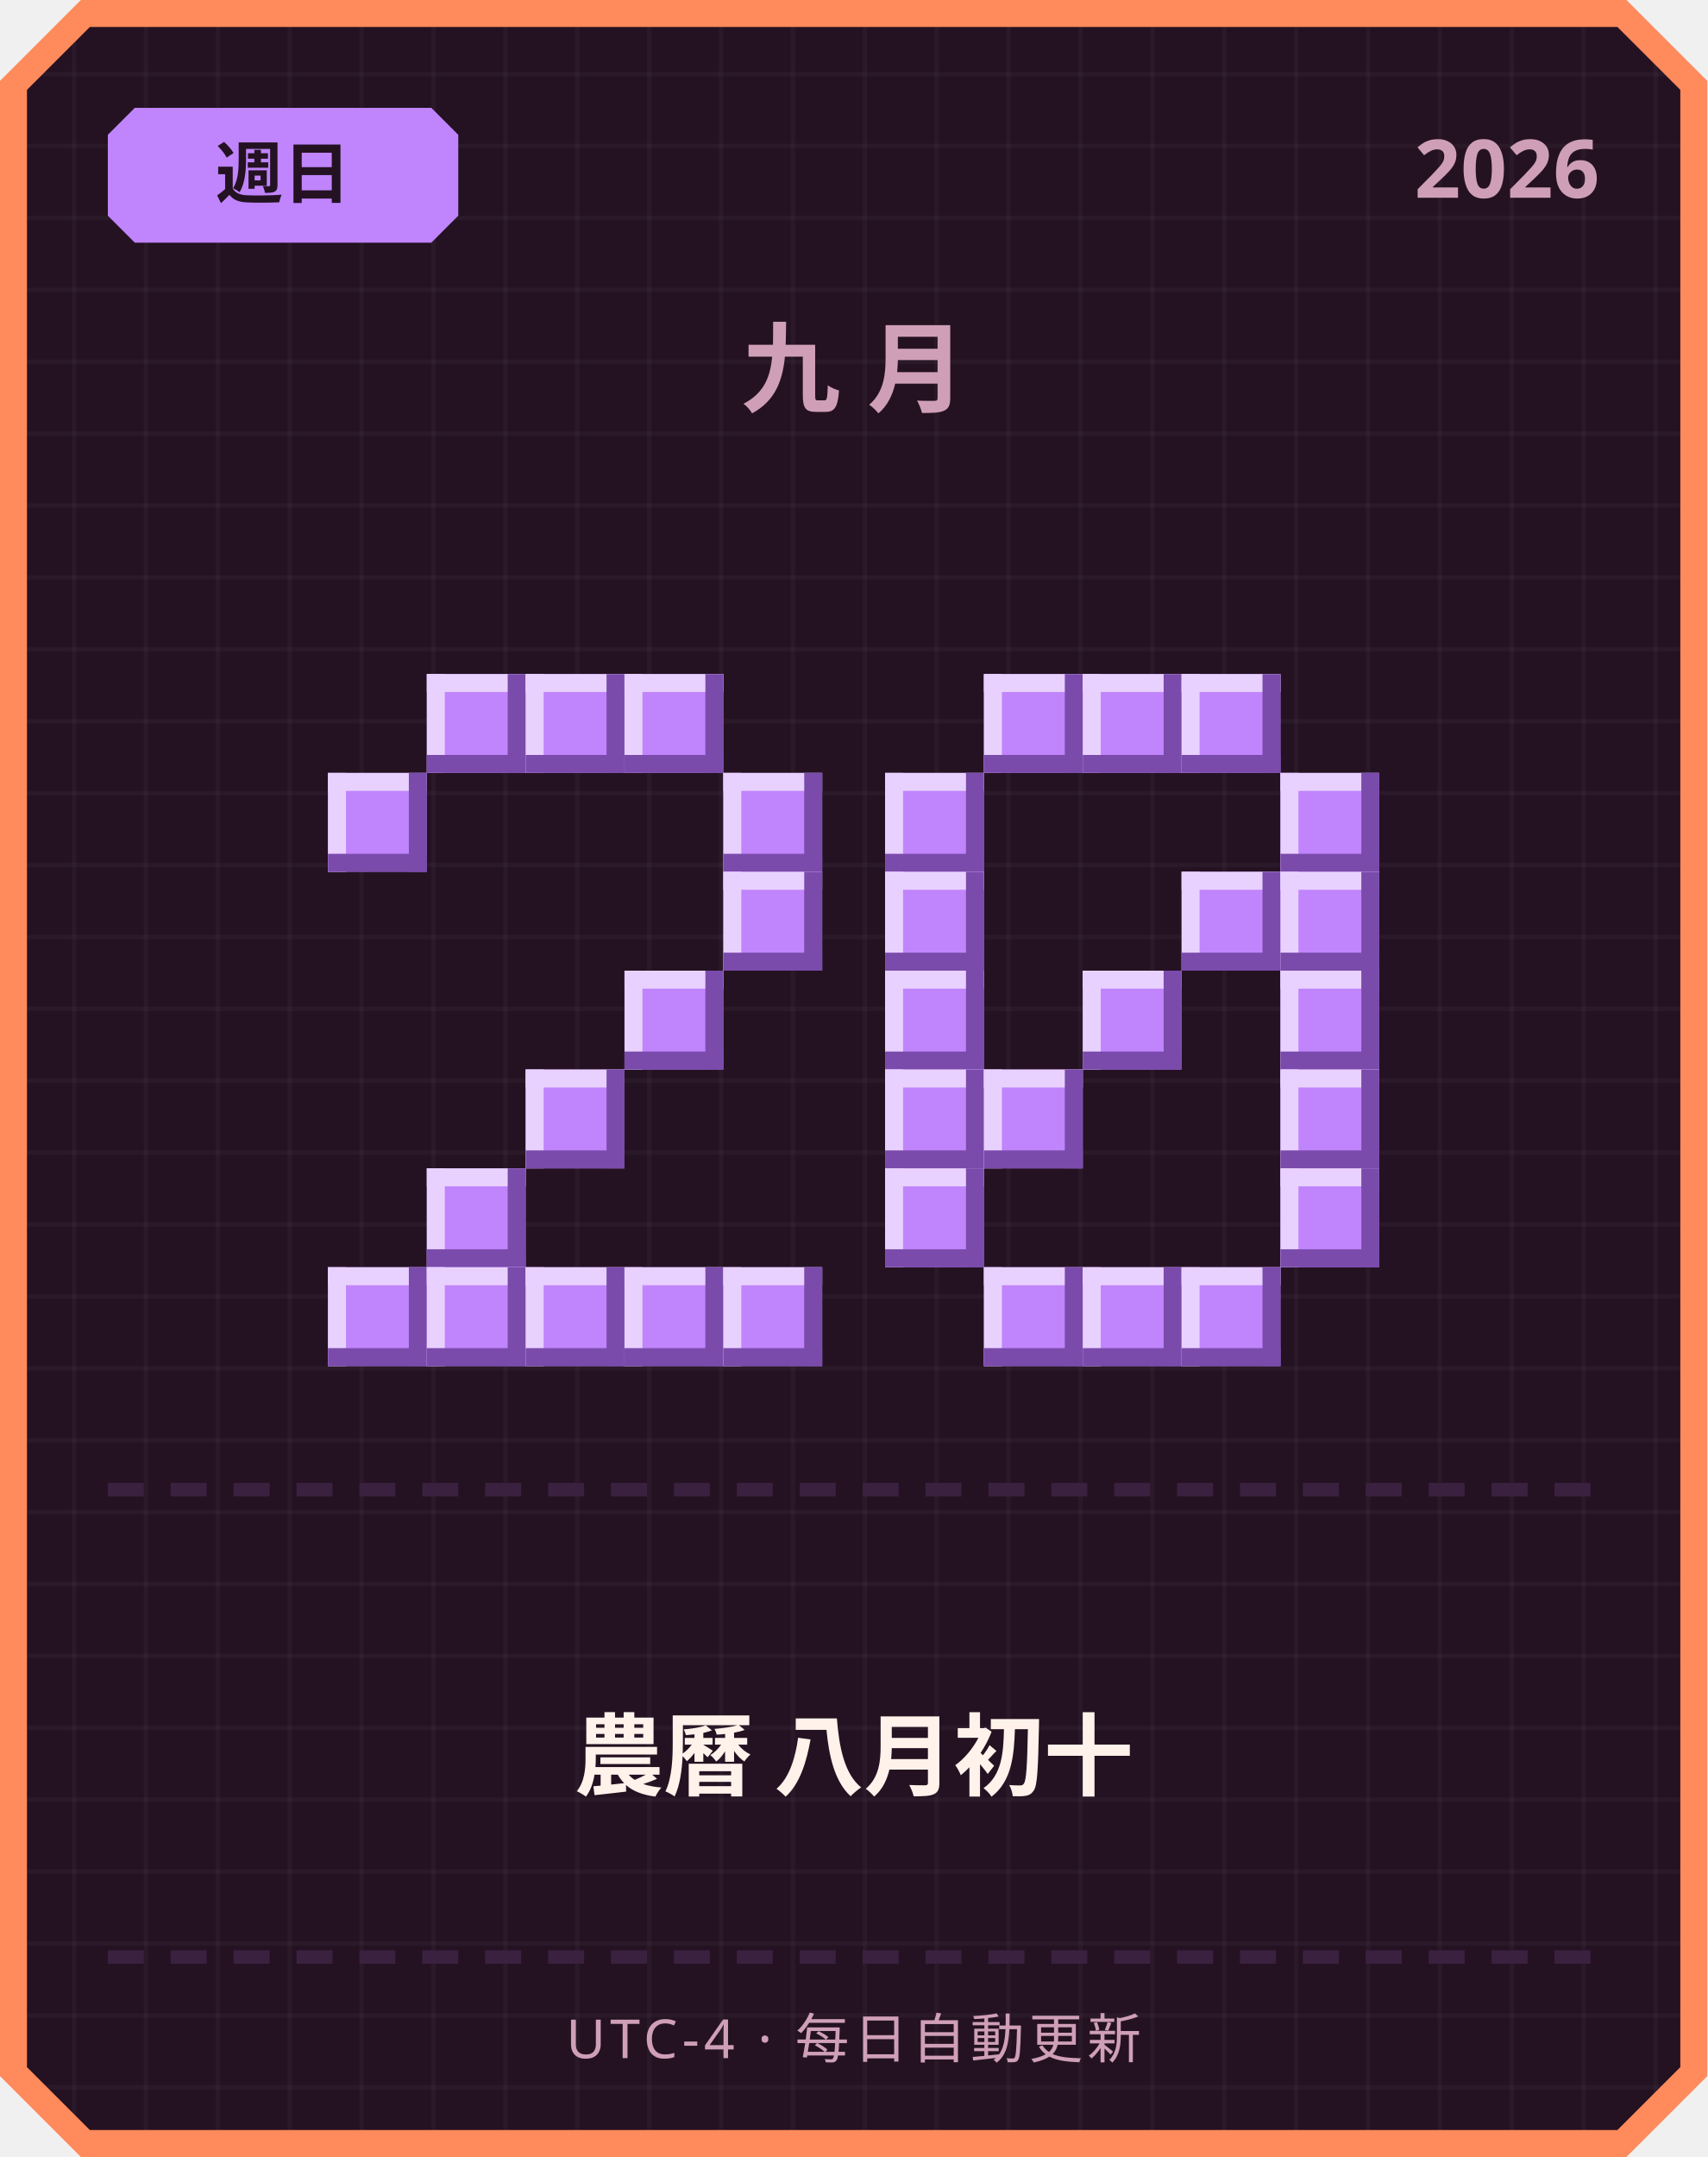
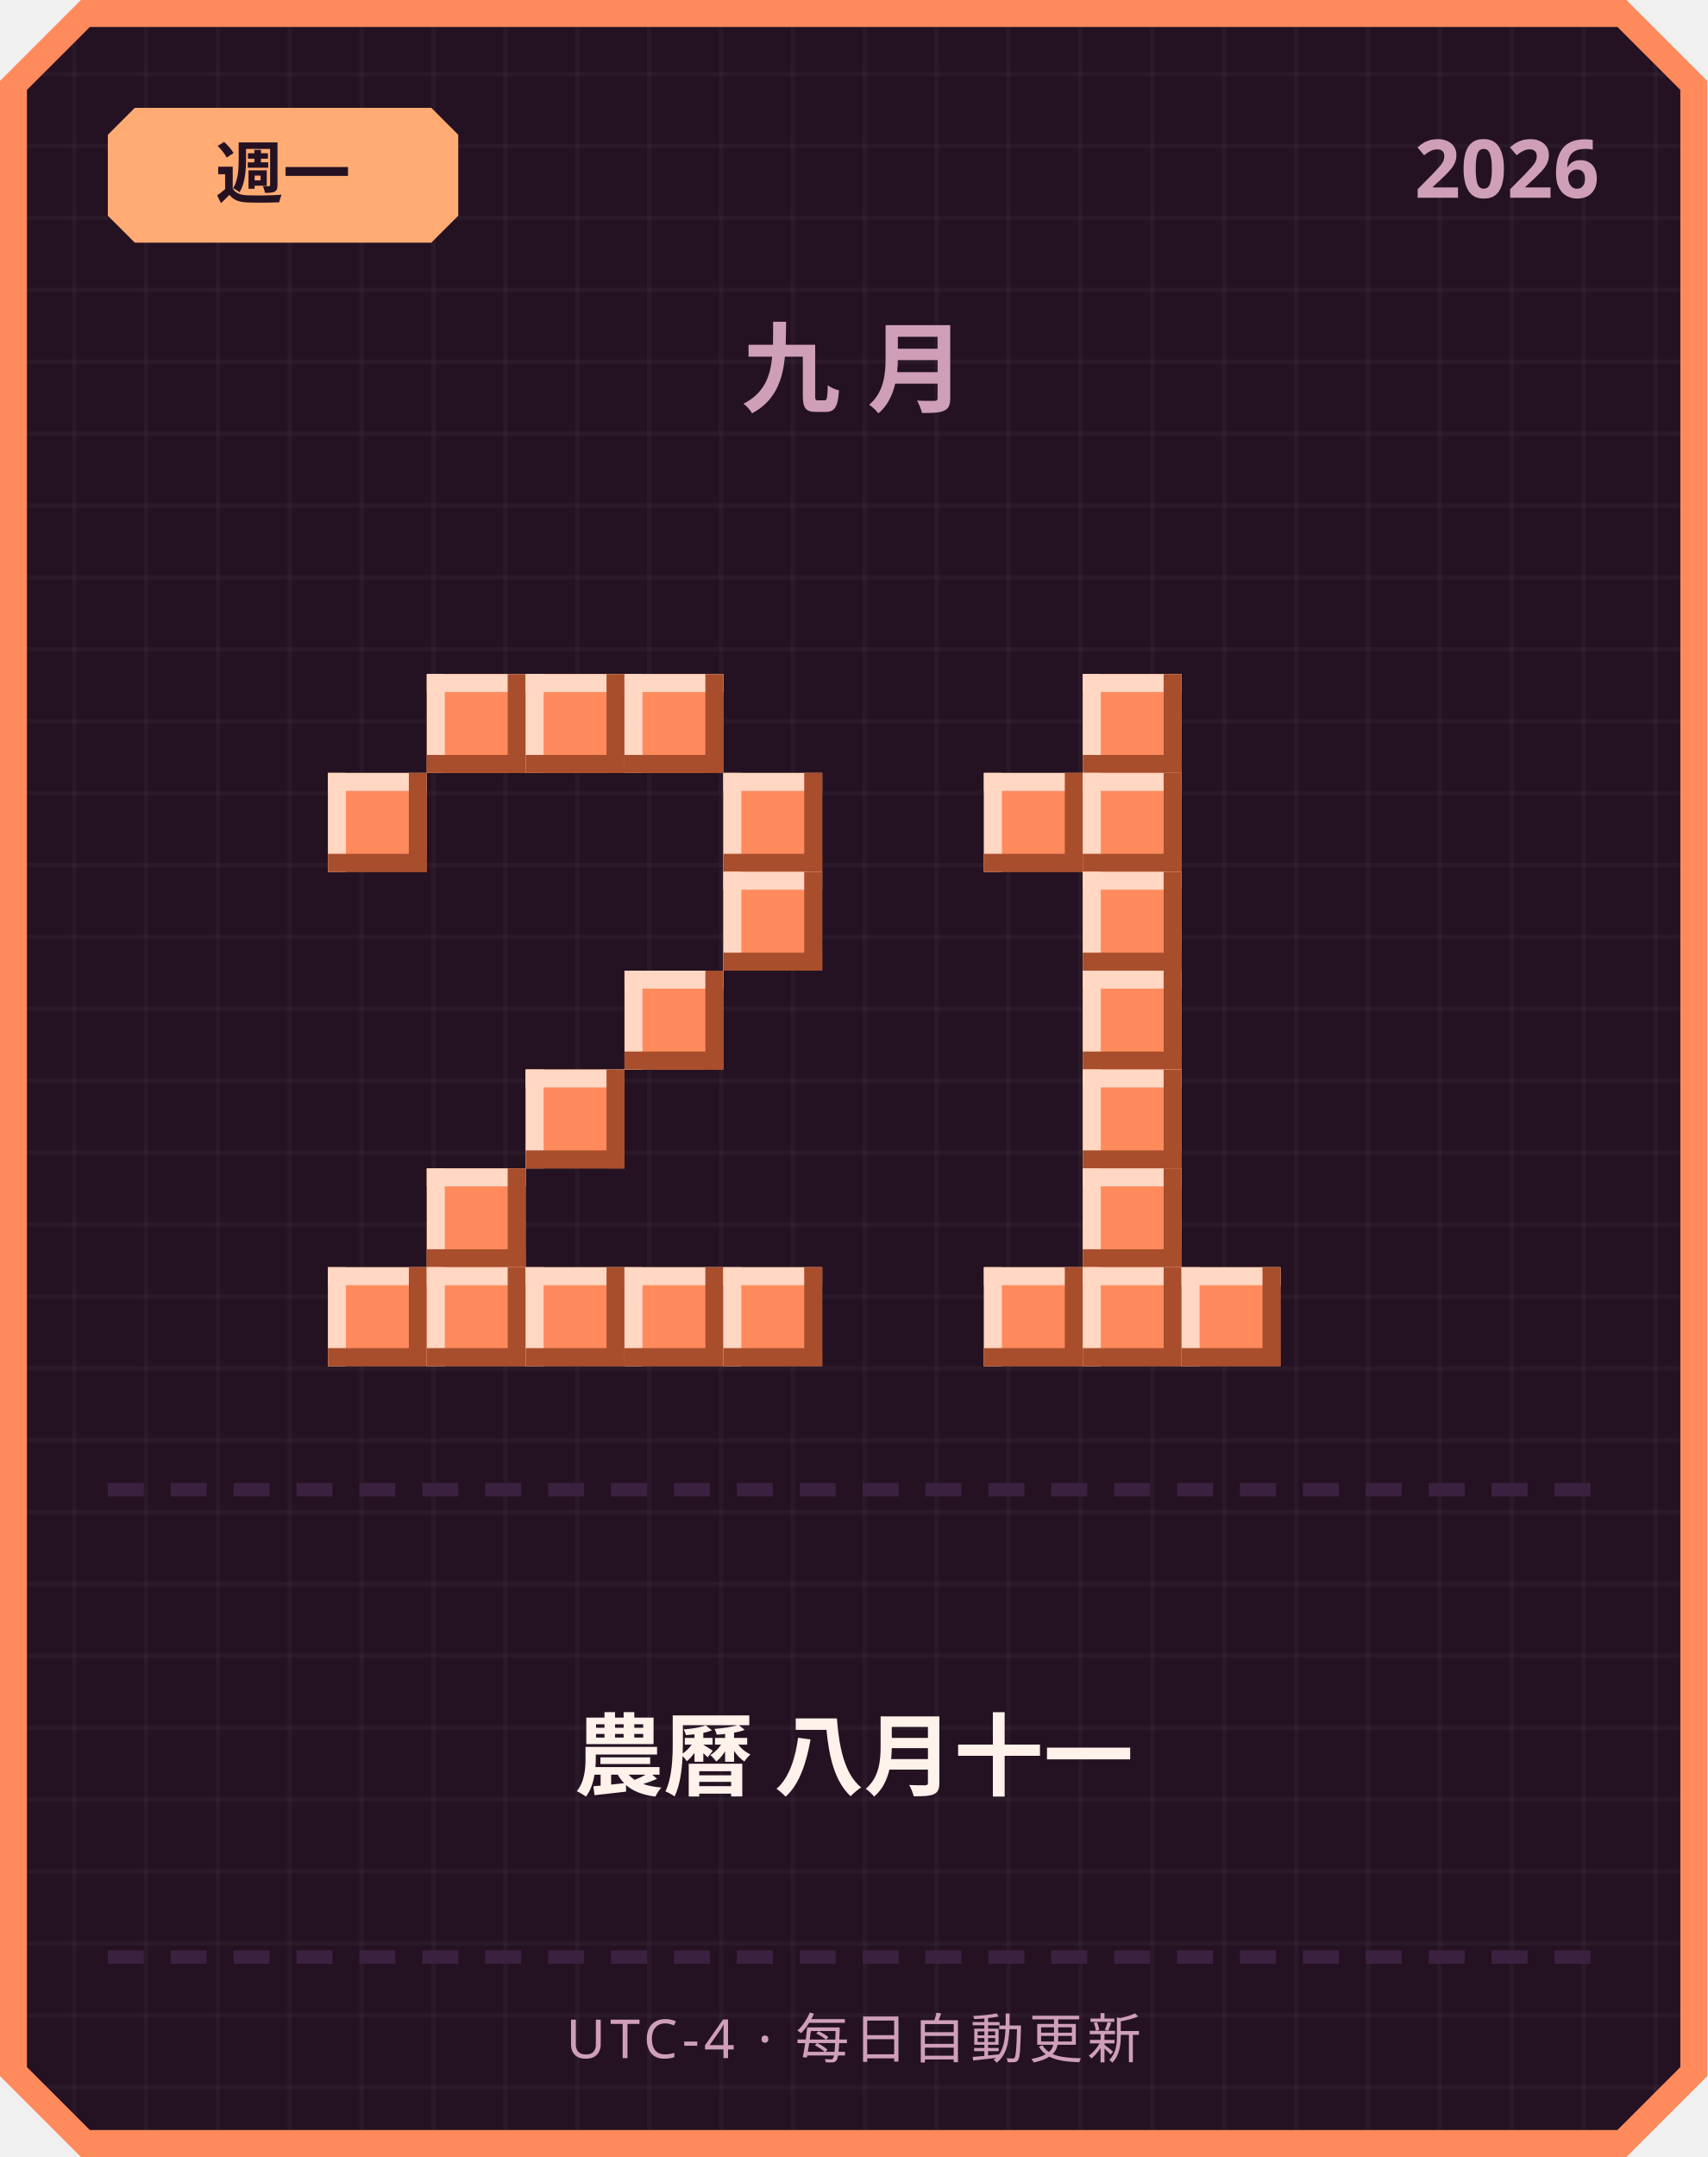
<svg xmlns="http://www.w3.org/2000/svg" width="380" height="480" viewBox="0 0 380 480">
  <defs>
    <pattern id="grid" width="16" height="16" patternUnits="userSpaceOnUse">
      <rect width="16" height="16" fill="#241222" />
      <rect width="1" height="16" fill="#ffffff" opacity="0.03" />
      <rect width="16" height="1" fill="#ffffff" opacity="0.03" />
    </pattern>
  </defs>
  <path d="M 18,0 L 362,0 L 380,18 L 380,462 L 362,480 L 18,480 L 0,462 L 0,18 Z" fill="#ff8a5c" />
  <path d="M 20,6 L 360,6 L 374,20 L 374,460 L 360,474 L 20,474 L 6,460 L 6,20 Z" fill="url(#grid)" />
-   <path d="M 30,24 L 96,24 L 102,30 L 102,48 L 96,54 L 30,54 L 24,48 L 24,30 Z" fill="#c084fc" />
-   <text x="63" y="44" text-anchor="middle" font-family="'Segoe UI', sans-serif" font-size="15" font-weight="700" fill="#241222">週日</text>
+   <path d="M 30,24 L 96,24 L 102,30 L 102,48 L 96,54 L 30,54 L 24,48 L 24,30 Z" fill="#ffab73" />
+   <text x="63" y="44" text-anchor="middle" font-family="'Segoe UI', sans-serif" font-size="15" font-weight="700" fill="#241222">週一</text>
  <text x="356" y="44" text-anchor="end" font-family="'Segoe UI', sans-serif" font-size="18" font-weight="700" fill="#cf9fb8">2026</text>
  <text x="190" y="90" text-anchor="middle" font-family="'Segoe UI', sans-serif" font-size="22" font-weight="700" letter-spacing="6" fill="#cf9fb8">九月</text>
-   <rect x="95" y="150" width="22" height="22" fill="#c084fc" />
-   <rect x="95" y="150" width="22" height="4" fill="#e9d1ff" />
-   <rect x="95" y="150" width="4" height="22" fill="#e9d1ff" />
-   <rect x="95" y="168" width="22" height="4" fill="#7a4bab" />
-   <rect x="113" y="150" width="4" height="22" fill="#7a4bab" />
-   <rect x="117" y="150" width="22" height="22" fill="#c084fc" />
-   <rect x="117" y="150" width="22" height="4" fill="#e9d1ff" />
-   <rect x="117" y="150" width="4" height="22" fill="#e9d1ff" />
-   <rect x="117" y="168" width="22" height="4" fill="#7a4bab" />
-   <rect x="135" y="150" width="4" height="22" fill="#7a4bab" />
-   <rect x="139" y="150" width="22" height="22" fill="#c084fc" />
-   <rect x="139" y="150" width="22" height="4" fill="#e9d1ff" />
-   <rect x="139" y="150" width="4" height="22" fill="#e9d1ff" />
-   <rect x="139" y="168" width="22" height="4" fill="#7a4bab" />
-   <rect x="157" y="150" width="4" height="22" fill="#7a4bab" />
-   <rect x="73" y="172" width="22" height="22" fill="#c084fc" />
-   <rect x="73" y="172" width="22" height="4" fill="#e9d1ff" />
-   <rect x="73" y="172" width="4" height="22" fill="#e9d1ff" />
-   <rect x="73" y="190" width="22" height="4" fill="#7a4bab" />
-   <rect x="91" y="172" width="4" height="22" fill="#7a4bab" />
-   <rect x="161" y="172" width="22" height="22" fill="#c084fc" />
-   <rect x="161" y="172" width="22" height="4" fill="#e9d1ff" />
-   <rect x="161" y="172" width="4" height="22" fill="#e9d1ff" />
-   <rect x="161" y="190" width="22" height="4" fill="#7a4bab" />
-   <rect x="179" y="172" width="4" height="22" fill="#7a4bab" />
-   <rect x="161" y="194" width="22" height="22" fill="#c084fc" />
-   <rect x="161" y="194" width="22" height="4" fill="#e9d1ff" />
-   <rect x="161" y="194" width="4" height="22" fill="#e9d1ff" />
-   <rect x="161" y="212" width="22" height="4" fill="#7a4bab" />
-   <rect x="179" y="194" width="4" height="22" fill="#7a4bab" />
-   <rect x="139" y="216" width="22" height="22" fill="#c084fc" />
-   <rect x="139" y="216" width="22" height="4" fill="#e9d1ff" />
-   <rect x="139" y="216" width="4" height="22" fill="#e9d1ff" />
-   <rect x="139" y="234" width="22" height="4" fill="#7a4bab" />
-   <rect x="157" y="216" width="4" height="22" fill="#7a4bab" />
-   <rect x="117" y="238" width="22" height="22" fill="#c084fc" />
-   <rect x="117" y="238" width="22" height="4" fill="#e9d1ff" />
-   <rect x="117" y="238" width="4" height="22" fill="#e9d1ff" />
-   <rect x="117" y="256" width="22" height="4" fill="#7a4bab" />
-   <rect x="135" y="238" width="4" height="22" fill="#7a4bab" />
-   <rect x="95" y="260" width="22" height="22" fill="#c084fc" />
-   <rect x="95" y="260" width="22" height="4" fill="#e9d1ff" />
-   <rect x="95" y="260" width="4" height="22" fill="#e9d1ff" />
-   <rect x="95" y="278" width="22" height="4" fill="#7a4bab" />
-   <rect x="113" y="260" width="4" height="22" fill="#7a4bab" />
-   <rect x="73" y="282" width="22" height="22" fill="#c084fc" />
-   <rect x="73" y="282" width="22" height="4" fill="#e9d1ff" />
-   <rect x="73" y="282" width="4" height="22" fill="#e9d1ff" />
-   <rect x="73" y="300" width="22" height="4" fill="#7a4bab" />
-   <rect x="91" y="282" width="4" height="22" fill="#7a4bab" />
-   <rect x="95" y="282" width="22" height="22" fill="#c084fc" />
-   <rect x="95" y="282" width="22" height="4" fill="#e9d1ff" />
-   <rect x="95" y="282" width="4" height="22" fill="#e9d1ff" />
-   <rect x="95" y="300" width="22" height="4" fill="#7a4bab" />
-   <rect x="113" y="282" width="4" height="22" fill="#7a4bab" />
-   <rect x="117" y="282" width="22" height="22" fill="#c084fc" />
-   <rect x="117" y="282" width="22" height="4" fill="#e9d1ff" />
-   <rect x="117" y="282" width="4" height="22" fill="#e9d1ff" />
-   <rect x="117" y="300" width="22" height="4" fill="#7a4bab" />
-   <rect x="135" y="282" width="4" height="22" fill="#7a4bab" />
-   <rect x="139" y="282" width="22" height="22" fill="#c084fc" />
-   <rect x="139" y="282" width="22" height="4" fill="#e9d1ff" />
-   <rect x="139" y="282" width="4" height="22" fill="#e9d1ff" />
-   <rect x="139" y="300" width="22" height="4" fill="#7a4bab" />
-   <rect x="157" y="282" width="4" height="22" fill="#7a4bab" />
-   <rect x="161" y="282" width="22" height="22" fill="#c084fc" />
-   <rect x="161" y="282" width="22" height="4" fill="#e9d1ff" />
-   <rect x="161" y="282" width="4" height="22" fill="#e9d1ff" />
-   <rect x="161" y="300" width="22" height="4" fill="#7a4bab" />
-   <rect x="179" y="282" width="4" height="22" fill="#7a4bab" />
-   <rect x="219" y="150" width="22" height="22" fill="#c084fc" />
-   <rect x="219" y="150" width="22" height="4" fill="#e9d1ff" />
-   <rect x="219" y="150" width="4" height="22" fill="#e9d1ff" />
-   <rect x="219" y="168" width="22" height="4" fill="#7a4bab" />
-   <rect x="237" y="150" width="4" height="22" fill="#7a4bab" />
-   <rect x="241" y="150" width="22" height="22" fill="#c084fc" />
-   <rect x="241" y="150" width="22" height="4" fill="#e9d1ff" />
-   <rect x="241" y="150" width="4" height="22" fill="#e9d1ff" />
-   <rect x="241" y="168" width="22" height="4" fill="#7a4bab" />
-   <rect x="259" y="150" width="4" height="22" fill="#7a4bab" />
-   <rect x="263" y="150" width="22" height="22" fill="#c084fc" />
-   <rect x="263" y="150" width="22" height="4" fill="#e9d1ff" />
-   <rect x="263" y="150" width="4" height="22" fill="#e9d1ff" />
-   <rect x="263" y="168" width="22" height="4" fill="#7a4bab" />
-   <rect x="281" y="150" width="4" height="22" fill="#7a4bab" />
-   <rect x="197" y="172" width="22" height="22" fill="#c084fc" />
-   <rect x="197" y="172" width="22" height="4" fill="#e9d1ff" />
-   <rect x="197" y="172" width="4" height="22" fill="#e9d1ff" />
-   <rect x="197" y="190" width="22" height="4" fill="#7a4bab" />
-   <rect x="215" y="172" width="4" height="22" fill="#7a4bab" />
-   <rect x="285" y="172" width="22" height="22" fill="#c084fc" />
-   <rect x="285" y="172" width="22" height="4" fill="#e9d1ff" />
-   <rect x="285" y="172" width="4" height="22" fill="#e9d1ff" />
-   <rect x="285" y="190" width="22" height="4" fill="#7a4bab" />
-   <rect x="303" y="172" width="4" height="22" fill="#7a4bab" />
-   <rect x="197" y="194" width="22" height="22" fill="#c084fc" />
-   <rect x="197" y="194" width="22" height="4" fill="#e9d1ff" />
-   <rect x="197" y="194" width="4" height="22" fill="#e9d1ff" />
-   <rect x="197" y="212" width="22" height="4" fill="#7a4bab" />
-   <rect x="215" y="194" width="4" height="22" fill="#7a4bab" />
-   <rect x="263" y="194" width="22" height="22" fill="#c084fc" />
-   <rect x="263" y="194" width="22" height="4" fill="#e9d1ff" />
-   <rect x="263" y="194" width="4" height="22" fill="#e9d1ff" />
-   <rect x="263" y="212" width="22" height="4" fill="#7a4bab" />
-   <rect x="281" y="194" width="4" height="22" fill="#7a4bab" />
-   <rect x="285" y="194" width="22" height="22" fill="#c084fc" />
-   <rect x="285" y="194" width="22" height="4" fill="#e9d1ff" />
-   <rect x="285" y="194" width="4" height="22" fill="#e9d1ff" />
-   <rect x="285" y="212" width="22" height="4" fill="#7a4bab" />
-   <rect x="303" y="194" width="4" height="22" fill="#7a4bab" />
-   <rect x="197" y="216" width="22" height="22" fill="#c084fc" />
-   <rect x="197" y="216" width="22" height="4" fill="#e9d1ff" />
-   <rect x="197" y="216" width="4" height="22" fill="#e9d1ff" />
-   <rect x="197" y="234" width="22" height="4" fill="#7a4bab" />
-   <rect x="215" y="216" width="4" height="22" fill="#7a4bab" />
-   <rect x="241" y="216" width="22" height="22" fill="#c084fc" />
-   <rect x="241" y="216" width="22" height="4" fill="#e9d1ff" />
-   <rect x="241" y="216" width="4" height="22" fill="#e9d1ff" />
-   <rect x="241" y="234" width="22" height="4" fill="#7a4bab" />
-   <rect x="259" y="216" width="4" height="22" fill="#7a4bab" />
-   <rect x="285" y="216" width="22" height="22" fill="#c084fc" />
-   <rect x="285" y="216" width="22" height="4" fill="#e9d1ff" />
-   <rect x="285" y="216" width="4" height="22" fill="#e9d1ff" />
-   <rect x="285" y="234" width="22" height="4" fill="#7a4bab" />
-   <rect x="303" y="216" width="4" height="22" fill="#7a4bab" />
-   <rect x="197" y="238" width="22" height="22" fill="#c084fc" />
-   <rect x="197" y="238" width="22" height="4" fill="#e9d1ff" />
-   <rect x="197" y="238" width="4" height="22" fill="#e9d1ff" />
-   <rect x="197" y="256" width="22" height="4" fill="#7a4bab" />
-   <rect x="215" y="238" width="4" height="22" fill="#7a4bab" />
-   <rect x="219" y="238" width="22" height="22" fill="#c084fc" />
-   <rect x="219" y="238" width="22" height="4" fill="#e9d1ff" />
-   <rect x="219" y="238" width="4" height="22" fill="#e9d1ff" />
-   <rect x="219" y="256" width="22" height="4" fill="#7a4bab" />
-   <rect x="237" y="238" width="4" height="22" fill="#7a4bab" />
-   <rect x="285" y="238" width="22" height="22" fill="#c084fc" />
-   <rect x="285" y="238" width="22" height="4" fill="#e9d1ff" />
-   <rect x="285" y="238" width="4" height="22" fill="#e9d1ff" />
-   <rect x="285" y="256" width="22" height="4" fill="#7a4bab" />
-   <rect x="303" y="238" width="4" height="22" fill="#7a4bab" />
-   <rect x="197" y="260" width="22" height="22" fill="#c084fc" />
-   <rect x="197" y="260" width="22" height="4" fill="#e9d1ff" />
-   <rect x="197" y="260" width="4" height="22" fill="#e9d1ff" />
-   <rect x="197" y="278" width="22" height="4" fill="#7a4bab" />
-   <rect x="215" y="260" width="4" height="22" fill="#7a4bab" />
-   <rect x="285" y="260" width="22" height="22" fill="#c084fc" />
-   <rect x="285" y="260" width="22" height="4" fill="#e9d1ff" />
-   <rect x="285" y="260" width="4" height="22" fill="#e9d1ff" />
-   <rect x="285" y="278" width="22" height="4" fill="#7a4bab" />
-   <rect x="303" y="260" width="4" height="22" fill="#7a4bab" />
-   <rect x="219" y="282" width="22" height="22" fill="#c084fc" />
-   <rect x="219" y="282" width="22" height="4" fill="#e9d1ff" />
-   <rect x="219" y="282" width="4" height="22" fill="#e9d1ff" />
-   <rect x="219" y="300" width="22" height="4" fill="#7a4bab" />
-   <rect x="237" y="282" width="4" height="22" fill="#7a4bab" />
-   <rect x="241" y="282" width="22" height="22" fill="#c084fc" />
-   <rect x="241" y="282" width="22" height="4" fill="#e9d1ff" />
-   <rect x="241" y="282" width="4" height="22" fill="#e9d1ff" />
-   <rect x="241" y="300" width="22" height="4" fill="#7a4bab" />
-   <rect x="259" y="282" width="4" height="22" fill="#7a4bab" />
-   <rect x="263" y="282" width="22" height="22" fill="#c084fc" />
-   <rect x="263" y="282" width="22" height="4" fill="#e9d1ff" />
-   <rect x="263" y="282" width="4" height="22" fill="#e9d1ff" />
-   <rect x="263" y="300" width="22" height="4" fill="#7a4bab" />
-   <rect x="281" y="282" width="4" height="22" fill="#7a4bab" />
+   <rect x="95" y="150" width="22" height="22" fill="#ff8a5c" />
+   <rect x="95" y="150" width="22" height="4" fill="#ffd7c2" />
+   <rect x="95" y="150" width="4" height="22" fill="#ffd7c2" />
+   <rect x="95" y="168" width="22" height="4" fill="#a84e2c" />
+   <rect x="113" y="150" width="4" height="22" fill="#a84e2c" />
+   <rect x="117" y="150" width="22" height="22" fill="#ff8a5c" />
+   <rect x="117" y="150" width="22" height="4" fill="#ffd7c2" />
+   <rect x="117" y="150" width="4" height="22" fill="#ffd7c2" />
+   <rect x="117" y="168" width="22" height="4" fill="#a84e2c" />
+   <rect x="135" y="150" width="4" height="22" fill="#a84e2c" />
+   <rect x="139" y="150" width="22" height="22" fill="#ff8a5c" />
+   <rect x="139" y="150" width="22" height="4" fill="#ffd7c2" />
+   <rect x="139" y="150" width="4" height="22" fill="#ffd7c2" />
+   <rect x="139" y="168" width="22" height="4" fill="#a84e2c" />
+   <rect x="157" y="150" width="4" height="22" fill="#a84e2c" />
+   <rect x="73" y="172" width="22" height="22" fill="#ff8a5c" />
+   <rect x="73" y="172" width="22" height="4" fill="#ffd7c2" />
+   <rect x="73" y="172" width="4" height="22" fill="#ffd7c2" />
+   <rect x="73" y="190" width="22" height="4" fill="#a84e2c" />
+   <rect x="91" y="172" width="4" height="22" fill="#a84e2c" />
+   <rect x="161" y="172" width="22" height="22" fill="#ff8a5c" />
+   <rect x="161" y="172" width="22" height="4" fill="#ffd7c2" />
+   <rect x="161" y="172" width="4" height="22" fill="#ffd7c2" />
+   <rect x="161" y="190" width="22" height="4" fill="#a84e2c" />
+   <rect x="179" y="172" width="4" height="22" fill="#a84e2c" />
+   <rect x="161" y="194" width="22" height="22" fill="#ff8a5c" />
+   <rect x="161" y="194" width="22" height="4" fill="#ffd7c2" />
+   <rect x="161" y="194" width="4" height="22" fill="#ffd7c2" />
+   <rect x="161" y="212" width="22" height="4" fill="#a84e2c" />
+   <rect x="179" y="194" width="4" height="22" fill="#a84e2c" />
+   <rect x="139" y="216" width="22" height="22" fill="#ff8a5c" />
+   <rect x="139" y="216" width="22" height="4" fill="#ffd7c2" />
+   <rect x="139" y="216" width="4" height="22" fill="#ffd7c2" />
+   <rect x="139" y="234" width="22" height="4" fill="#a84e2c" />
+   <rect x="157" y="216" width="4" height="22" fill="#a84e2c" />
+   <rect x="117" y="238" width="22" height="22" fill="#ff8a5c" />
+   <rect x="117" y="238" width="22" height="4" fill="#ffd7c2" />
+   <rect x="117" y="238" width="4" height="22" fill="#ffd7c2" />
+   <rect x="117" y="256" width="22" height="4" fill="#a84e2c" />
+   <rect x="135" y="238" width="4" height="22" fill="#a84e2c" />
+   <rect x="95" y="260" width="22" height="22" fill="#ff8a5c" />
+   <rect x="95" y="260" width="22" height="4" fill="#ffd7c2" />
+   <rect x="95" y="260" width="4" height="22" fill="#ffd7c2" />
+   <rect x="95" y="278" width="22" height="4" fill="#a84e2c" />
+   <rect x="113" y="260" width="4" height="22" fill="#a84e2c" />
+   <rect x="73" y="282" width="22" height="22" fill="#ff8a5c" />
+   <rect x="73" y="282" width="22" height="4" fill="#ffd7c2" />
+   <rect x="73" y="282" width="4" height="22" fill="#ffd7c2" />
+   <rect x="73" y="300" width="22" height="4" fill="#a84e2c" />
+   <rect x="91" y="282" width="4" height="22" fill="#a84e2c" />
+   <rect x="95" y="282" width="22" height="22" fill="#ff8a5c" />
+   <rect x="95" y="282" width="22" height="4" fill="#ffd7c2" />
+   <rect x="95" y="282" width="4" height="22" fill="#ffd7c2" />
+   <rect x="95" y="300" width="22" height="4" fill="#a84e2c" />
+   <rect x="113" y="282" width="4" height="22" fill="#a84e2c" />
+   <rect x="117" y="282" width="22" height="22" fill="#ff8a5c" />
+   <rect x="117" y="282" width="22" height="4" fill="#ffd7c2" />
+   <rect x="117" y="282" width="4" height="22" fill="#ffd7c2" />
+   <rect x="117" y="300" width="22" height="4" fill="#a84e2c" />
+   <rect x="135" y="282" width="4" height="22" fill="#a84e2c" />
+   <rect x="139" y="282" width="22" height="22" fill="#ff8a5c" />
+   <rect x="139" y="282" width="22" height="4" fill="#ffd7c2" />
+   <rect x="139" y="282" width="4" height="22" fill="#ffd7c2" />
+   <rect x="139" y="300" width="22" height="4" fill="#a84e2c" />
+   <rect x="157" y="282" width="4" height="22" fill="#a84e2c" />
+   <rect x="161" y="282" width="22" height="22" fill="#ff8a5c" />
+   <rect x="161" y="282" width="22" height="4" fill="#ffd7c2" />
+   <rect x="161" y="282" width="4" height="22" fill="#ffd7c2" />
+   <rect x="161" y="300" width="22" height="4" fill="#a84e2c" />
+   <rect x="179" y="282" width="4" height="22" fill="#a84e2c" />
+   <rect x="241" y="150" width="22" height="22" fill="#ff8a5c" />
+   <rect x="241" y="150" width="22" height="4" fill="#ffd7c2" />
+   <rect x="241" y="150" width="4" height="22" fill="#ffd7c2" />
+   <rect x="241" y="168" width="22" height="4" fill="#a84e2c" />
+   <rect x="259" y="150" width="4" height="22" fill="#a84e2c" />
+   <rect x="219" y="172" width="22" height="22" fill="#ff8a5c" />
+   <rect x="219" y="172" width="22" height="4" fill="#ffd7c2" />
+   <rect x="219" y="172" width="4" height="22" fill="#ffd7c2" />
+   <rect x="219" y="190" width="22" height="4" fill="#a84e2c" />
+   <rect x="237" y="172" width="4" height="22" fill="#a84e2c" />
+   <rect x="241" y="172" width="22" height="22" fill="#ff8a5c" />
+   <rect x="241" y="172" width="22" height="4" fill="#ffd7c2" />
+   <rect x="241" y="172" width="4" height="22" fill="#ffd7c2" />
+   <rect x="241" y="190" width="22" height="4" fill="#a84e2c" />
+   <rect x="259" y="172" width="4" height="22" fill="#a84e2c" />
+   <rect x="241" y="194" width="22" height="22" fill="#ff8a5c" />
+   <rect x="241" y="194" width="22" height="4" fill="#ffd7c2" />
+   <rect x="241" y="194" width="4" height="22" fill="#ffd7c2" />
+   <rect x="241" y="212" width="22" height="4" fill="#a84e2c" />
+   <rect x="259" y="194" width="4" height="22" fill="#a84e2c" />
+   <rect x="241" y="216" width="22" height="22" fill="#ff8a5c" />
+   <rect x="241" y="216" width="22" height="4" fill="#ffd7c2" />
+   <rect x="241" y="216" width="4" height="22" fill="#ffd7c2" />
+   <rect x="241" y="234" width="22" height="4" fill="#a84e2c" />
+   <rect x="259" y="216" width="4" height="22" fill="#a84e2c" />
+   <rect x="241" y="238" width="22" height="22" fill="#ff8a5c" />
+   <rect x="241" y="238" width="22" height="4" fill="#ffd7c2" />
+   <rect x="241" y="238" width="4" height="22" fill="#ffd7c2" />
+   <rect x="241" y="256" width="22" height="4" fill="#a84e2c" />
+   <rect x="259" y="238" width="4" height="22" fill="#a84e2c" />
+   <rect x="241" y="260" width="22" height="22" fill="#ff8a5c" />
+   <rect x="241" y="260" width="22" height="4" fill="#ffd7c2" />
+   <rect x="241" y="260" width="4" height="22" fill="#ffd7c2" />
+   <rect x="241" y="278" width="22" height="4" fill="#a84e2c" />
+   <rect x="259" y="260" width="4" height="22" fill="#a84e2c" />
+   <rect x="219" y="282" width="22" height="22" fill="#ff8a5c" />
+   <rect x="219" y="282" width="22" height="4" fill="#ffd7c2" />
+   <rect x="219" y="282" width="4" height="22" fill="#ffd7c2" />
+   <rect x="219" y="300" width="22" height="4" fill="#a84e2c" />
+   <rect x="237" y="282" width="4" height="22" fill="#a84e2c" />
+   <rect x="241" y="282" width="22" height="22" fill="#ff8a5c" />
+   <rect x="241" y="282" width="22" height="4" fill="#ffd7c2" />
+   <rect x="241" y="282" width="4" height="22" fill="#ffd7c2" />
+   <rect x="241" y="300" width="22" height="4" fill="#a84e2c" />
+   <rect x="259" y="282" width="4" height="22" fill="#a84e2c" />
+   <rect x="263" y="282" width="22" height="22" fill="#ff8a5c" />
+   <rect x="263" y="282" width="22" height="4" fill="#ffd7c2" />
+   <rect x="263" y="282" width="4" height="22" fill="#ffd7c2" />
+   <rect x="263" y="300" width="22" height="4" fill="#a84e2c" />
+   <rect x="281" y="282" width="4" height="22" fill="#a84e2c" />
  <rect x="24" y="330" width="8" height="3" fill="#3b2140" />
  <rect x="38" y="330" width="8" height="3" fill="#3b2140" />
  <rect x="52" y="330" width="8" height="3" fill="#3b2140" />
  <rect x="66" y="330" width="8" height="3" fill="#3b2140" />
  <rect x="80" y="330" width="8" height="3" fill="#3b2140" />
  <rect x="94" y="330" width="8" height="3" fill="#3b2140" />
  <rect x="108" y="330" width="8" height="3" fill="#3b2140" />
  <rect x="122" y="330" width="8" height="3" fill="#3b2140" />
  <rect x="136" y="330" width="8" height="3" fill="#3b2140" />
  <rect x="150" y="330" width="8" height="3" fill="#3b2140" />
  <rect x="164" y="330" width="8" height="3" fill="#3b2140" />
  <rect x="178" y="330" width="8" height="3" fill="#3b2140" />
  <rect x="192" y="330" width="8" height="3" fill="#3b2140" />
  <rect x="206" y="330" width="8" height="3" fill="#3b2140" />
  <rect x="220" y="330" width="8" height="3" fill="#3b2140" />
  <rect x="234" y="330" width="8" height="3" fill="#3b2140" />
  <rect x="248" y="330" width="8" height="3" fill="#3b2140" />
  <rect x="262" y="330" width="8" height="3" fill="#3b2140" />
  <rect x="276" y="330" width="8" height="3" fill="#3b2140" />
  <rect x="290" y="330" width="8" height="3" fill="#3b2140" />
  <rect x="304" y="330" width="8" height="3" fill="#3b2140" />
  <rect x="318" y="330" width="8" height="3" fill="#3b2140" />
  <rect x="332" y="330" width="8" height="3" fill="#3b2140" />
  <rect x="346" y="330" width="8" height="3" fill="#3b2140" />
-   <text x="190" y="398" text-anchor="middle" font-family="'Segoe UI', 'Microsoft JhengHei', sans-serif" font-size="20" font-weight="700" fill="#fff2eb">農曆 八月初十</text>
+   <text x="190" y="398" text-anchor="middle" font-family="'Segoe UI', 'Microsoft JhengHei', sans-serif" font-size="20" font-weight="700" fill="#fff2eb">農曆 八月十一</text>
  <rect x="24" y="434" width="8" height="3" fill="#3b2140" />
  <rect x="38" y="434" width="8" height="3" fill="#3b2140" />
  <rect x="52" y="434" width="8" height="3" fill="#3b2140" />
  <rect x="66" y="434" width="8" height="3" fill="#3b2140" />
  <rect x="80" y="434" width="8" height="3" fill="#3b2140" />
  <rect x="94" y="434" width="8" height="3" fill="#3b2140" />
  <rect x="108" y="434" width="8" height="3" fill="#3b2140" />
  <rect x="122" y="434" width="8" height="3" fill="#3b2140" />
  <rect x="136" y="434" width="8" height="3" fill="#3b2140" />
  <rect x="150" y="434" width="8" height="3" fill="#3b2140" />
  <rect x="164" y="434" width="8" height="3" fill="#3b2140" />
  <rect x="178" y="434" width="8" height="3" fill="#3b2140" />
  <rect x="192" y="434" width="8" height="3" fill="#3b2140" />
  <rect x="206" y="434" width="8" height="3" fill="#3b2140" />
  <rect x="220" y="434" width="8" height="3" fill="#3b2140" />
  <rect x="234" y="434" width="8" height="3" fill="#3b2140" />
  <rect x="248" y="434" width="8" height="3" fill="#3b2140" />
  <rect x="262" y="434" width="8" height="3" fill="#3b2140" />
  <rect x="276" y="434" width="8" height="3" fill="#3b2140" />
  <rect x="290" y="434" width="8" height="3" fill="#3b2140" />
  <rect x="304" y="434" width="8" height="3" fill="#3b2140" />
  <rect x="318" y="434" width="8" height="3" fill="#3b2140" />
  <rect x="332" y="434" width="8" height="3" fill="#3b2140" />
  <rect x="346" y="434" width="8" height="3" fill="#3b2140" />
  <text x="190" y="458" text-anchor="middle" font-family="'Segoe UI', sans-serif" font-size="12" letter-spacing="1" fill="#cf9fb8">UTC-4 · 每日自動更新</text>
</svg>
